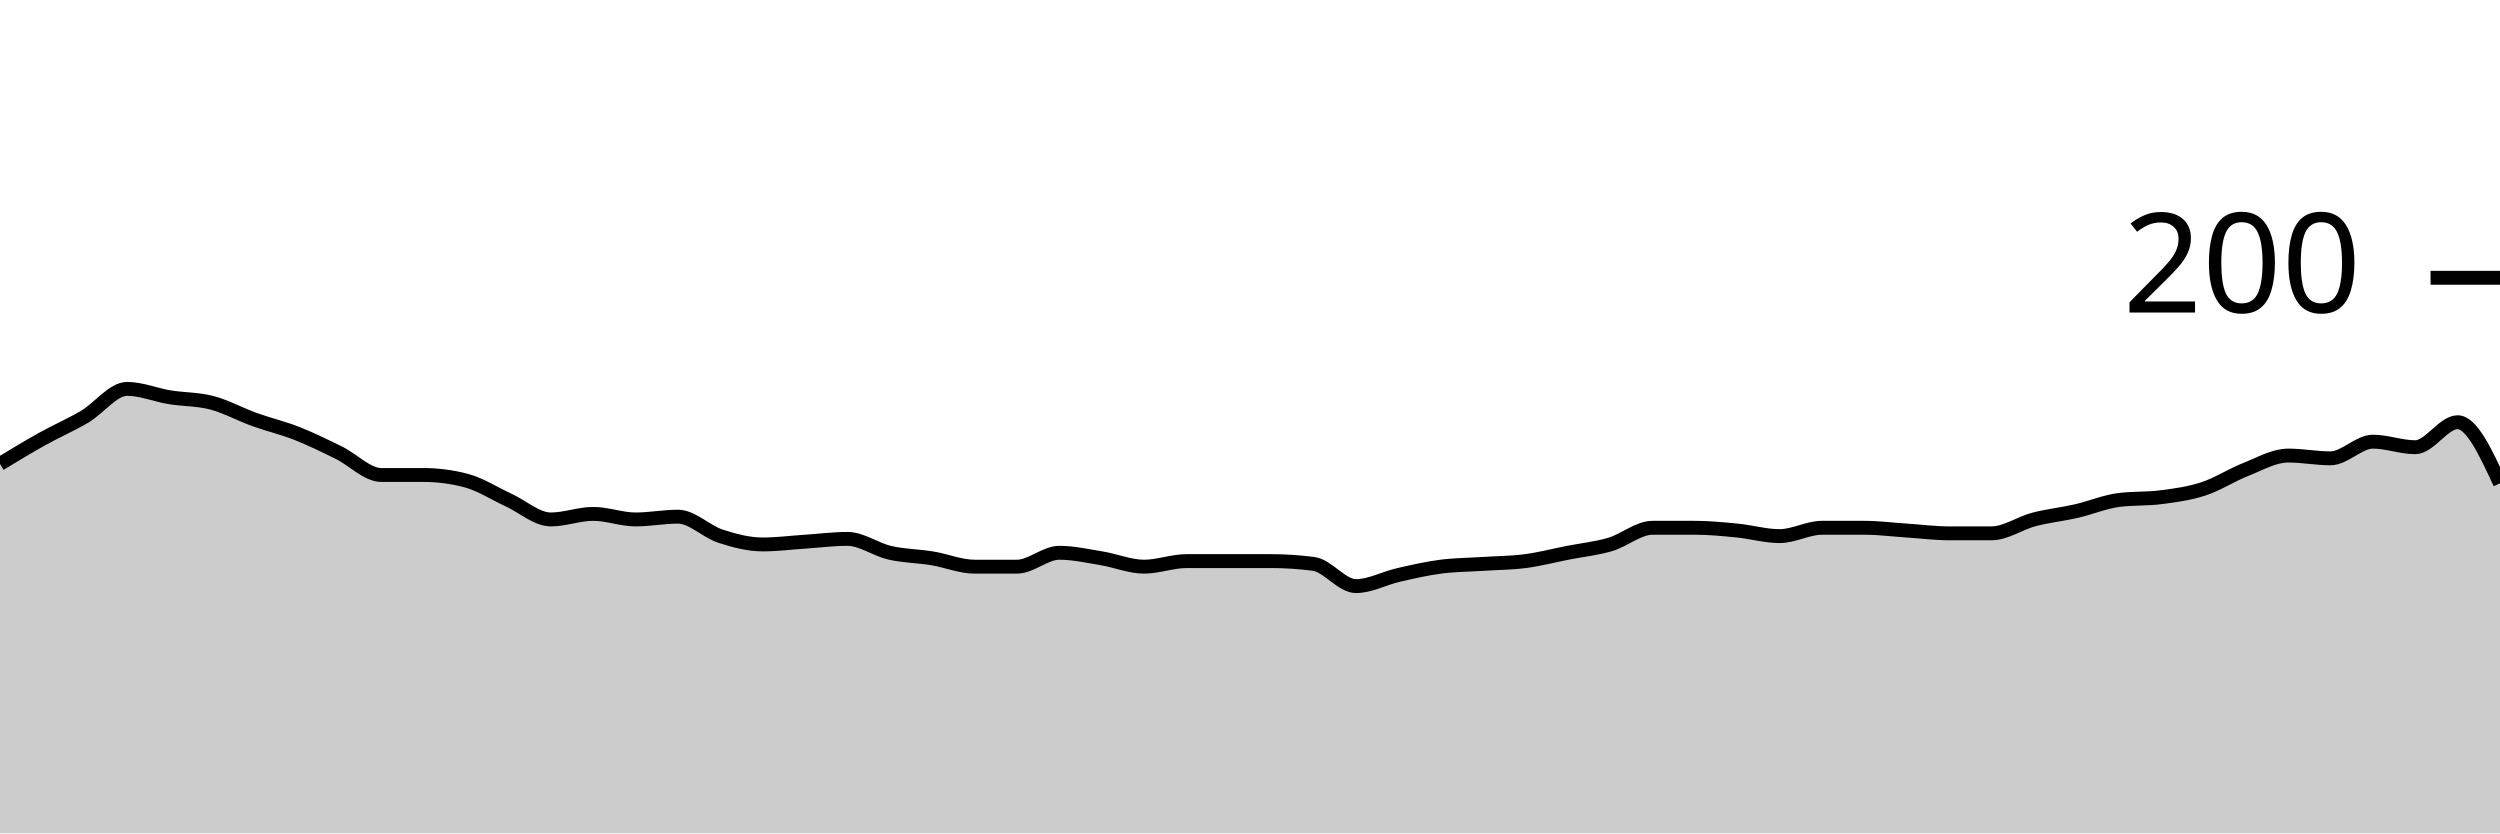
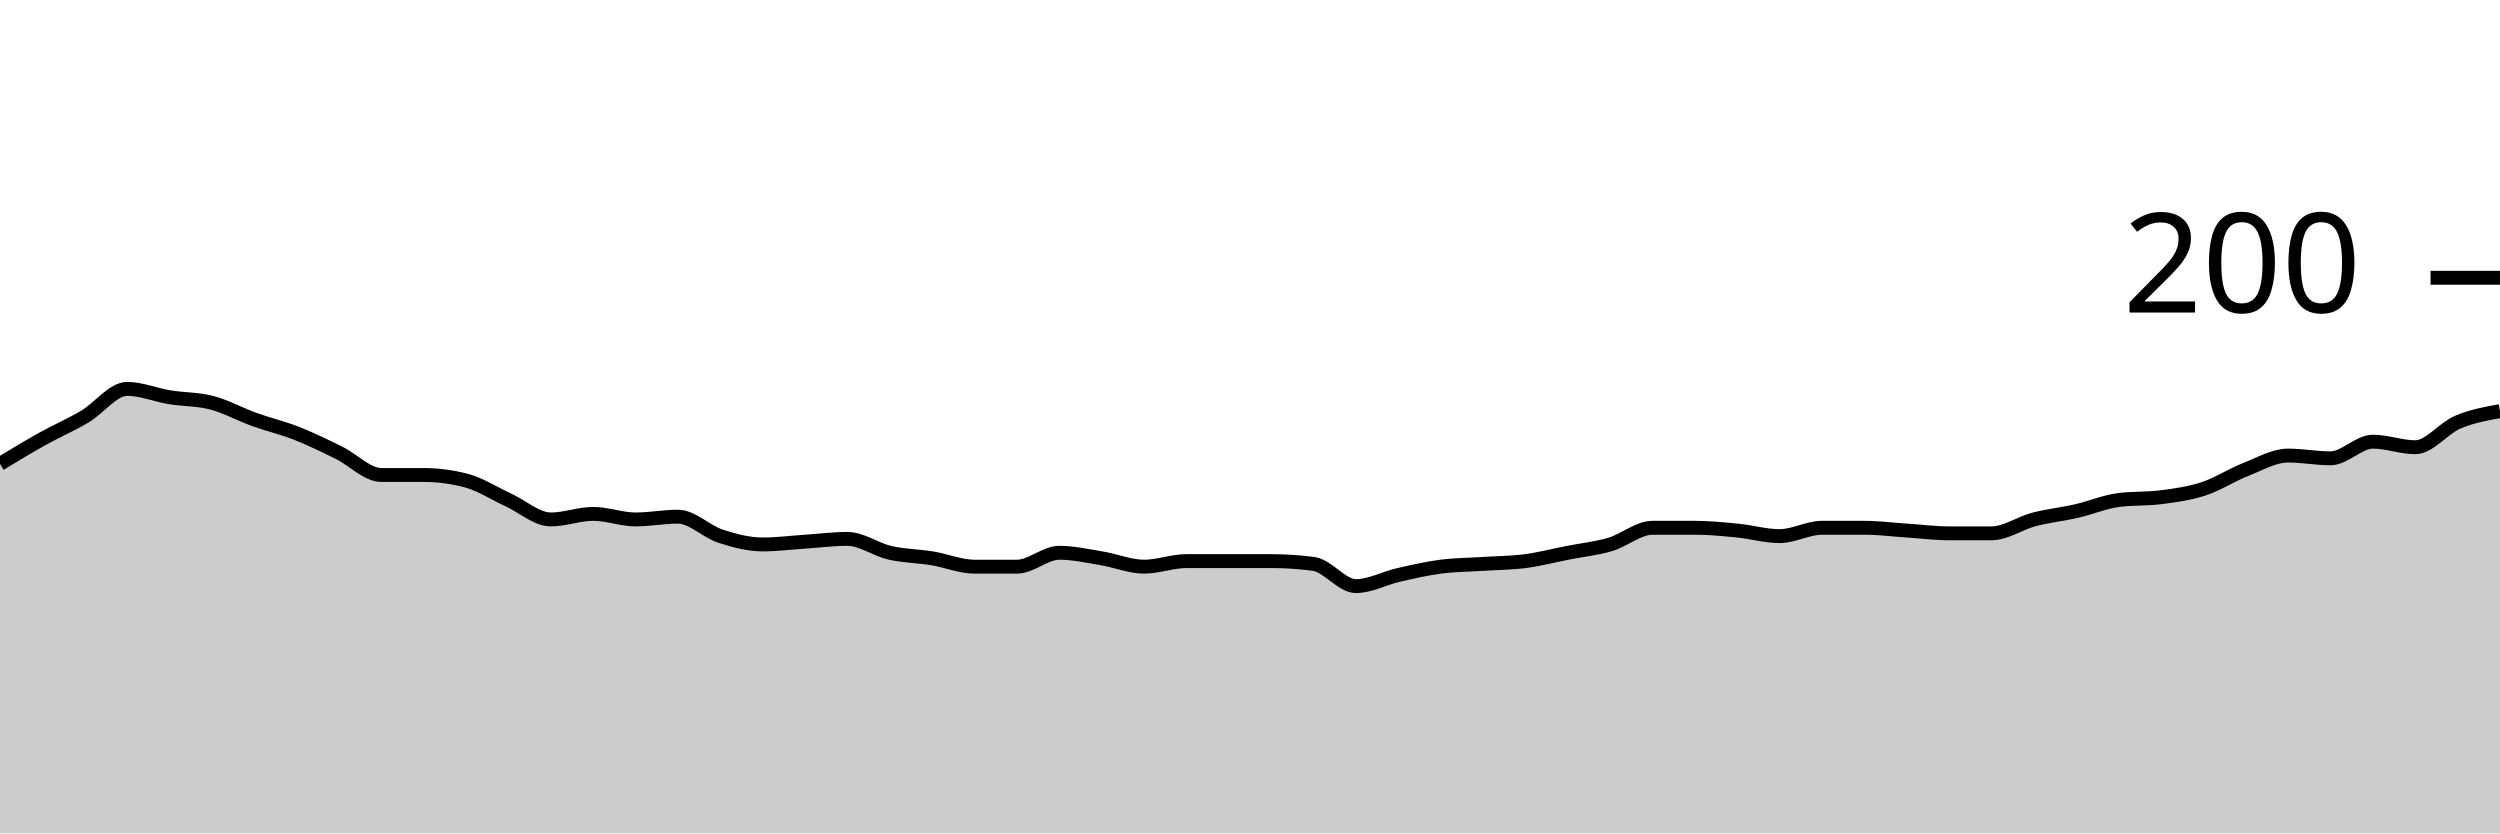
<svg xmlns="http://www.w3.org/2000/svg" viewBox="0 0 180 60">
  <g transform="translate(0,20)">
-     <path class="area" fill="rgba(0, 0, 0, 0.2)" d="M0,13.4C1.017,12.783,2.034,12.167,3.051,11.6C4.068,11.033,5.085,10.6,6.102,10C7.119,9.4,8.136,8,9.153,8C10.169,8,11.186,8.433,12.203,8.6C13.22,8.767,14.237,8.733,15.254,9C16.271,9.267,17.288,9.833,18.305,10.2C19.322,10.567,20.339,10.8,21.356,11.2C22.373,11.6,23.39,12.1,24.407,12.6C25.424,13.1,26.441,14.2,27.458,14.2C28.475,14.2,29.492,14.2,30.508,14.2C31.525,14.2,32.542,14.333,33.559,14.6C34.576,14.867,35.593,15.533,36.61,16C37.627,16.467,38.644,17.4,39.661,17.4C40.678,17.4,41.695,17,42.712,17C43.729,17,44.746,17.4,45.763,17.4C46.78,17.4,47.797,17.2,48.814,17.2C49.831,17.2,50.847,18.267,51.864,18.6C52.881,18.933,53.898,19.2,54.915,19.2C55.932,19.2,56.949,19.067,57.966,19C58.983,18.933,60,18.8,61.017,18.8C62.034,18.8,63.051,19.567,64.068,19.8C65.085,20.033,66.102,20.033,67.119,20.2C68.136,20.367,69.153,20.8,70.169,20.8C71.186,20.8,72.203,20.8,73.22,20.8C74.237,20.8,75.254,19.8,76.271,19.8C77.288,19.8,78.305,20.033,79.322,20.2C80.339,20.367,81.356,20.8,82.373,20.8C83.39,20.8,84.407,20.4,85.424,20.4C86.441,20.4,87.458,20.4,88.475,20.4C89.492,20.4,90.508,20.4,91.525,20.4C92.542,20.4,93.559,20.467,94.576,20.6C95.593,20.733,96.61,22.2,97.627,22.2C98.644,22.2,99.661,21.633,100.678,21.4C101.695,21.167,102.712,20.933,103.729,20.8C104.746,20.667,105.763,20.667,106.78,20.6C107.797,20.533,108.814,20.533,109.831,20.4C110.847,20.267,111.864,20,112.881,19.8C113.898,19.6,114.915,19.5,115.932,19.2C116.949,18.9,117.966,18,118.983,18C120,18,121.017,18,122.034,18C123.051,18,124.068,18.1,125.085,18.2C126.102,18.3,127.119,18.6,128.136,18.6C129.153,18.6,130.169,18,131.186,18C132.203,18,133.22,18,134.237,18C135.254,18,136.271,18.133,137.288,18.2C138.305,18.267,139.322,18.4,140.339,18.4C141.356,18.4,142.373,18.4,143.39,18.4C144.407,18.4,145.424,17.667,146.441,17.4C147.458,17.133,148.475,17.033,149.492,16.8C150.508,16.567,151.525,16.133,152.542,16C153.559,15.867,154.576,15.933,155.593,15.8C156.61,15.667,157.627,15.533,158.644,15.2C159.661,14.867,160.678,14.2,161.695,13.8C162.712,13.4,163.729,12.8,164.746,12.8C165.763,12.8,166.78,13,167.797,13C168.814,13,169.831,11.8,170.847,11.8C171.864,11.8,172.881,12.2,173.898,12.2C174.915,12.2,175.932,10.4,176.949,10.4C177.966,10.4,178.983,12.6,180,14.8L180,40C178.983,40,177.966,40,176.949,40C175.932,40,174.915,40,173.898,40C172.881,40,171.864,40,170.847,40C169.831,40,168.814,40,167.797,40C166.78,40,165.763,40,164.746,40C163.729,40,162.712,40,161.695,40C160.678,40,159.661,40,158.644,40C157.627,40,156.61,40,155.593,40C154.576,40,153.559,40,152.542,40C151.525,40,150.508,40,149.492,40C148.475,40,147.458,40,146.441,40C145.424,40,144.407,40,143.39,40C142.373,40,141.356,40,140.339,40C139.322,40,138.305,40,137.288,40C136.271,40,135.254,40,134.237,40C133.22,40,132.203,40,131.186,40C130.169,40,129.153,40,128.136,40C127.119,40,126.102,40,125.085,40C124.068,40,123.051,40,122.034,40C121.017,40,120,40,118.983,40C117.966,40,116.949,40,115.932,40C114.915,40,113.898,40,112.881,40C111.864,40,110.847,40,109.831,40C108.814,40,107.797,40,106.78,40C105.763,40,104.746,40,103.729,40C102.712,40,101.695,40,100.678,40C99.661,40,98.644,40,97.627,40C96.61,40,95.593,40,94.576,40C93.559,40,92.542,40,91.525,40C90.508,40,89.492,40,88.475,40C87.458,40,86.441,40,85.424,40C84.407,40,83.39,40,82.373,40C81.356,40,80.339,40,79.322,40C78.305,40,77.288,40,76.271,40C75.254,40,74.237,40,73.22,40C72.203,40,71.186,40,70.169,40C69.153,40,68.136,40,67.119,40C66.102,40,65.085,40,64.068,40C63.051,40,62.034,40,61.017,40C60,40,58.983,40,57.966,40C56.949,40,55.932,40,54.915,40C53.898,40,52.881,40,51.864,40C50.847,40,49.831,40,48.814,40C47.797,40,46.78,40,45.763,40C44.746,40,43.729,40,42.712,40C41.695,40,40.678,40,39.661,40C38.644,40,37.627,40,36.61,40C35.593,40,34.576,40,33.559,40C32.542,40,31.525,40,30.508,40C29.492,40,28.475,40,27.458,40C26.441,40,25.424,40,24.407,40C23.39,40,22.373,40,21.356,40C20.339,40,19.322,40,18.305,40C17.288,40,16.271,40,15.254,40C14.237,40,13.22,40,12.203,40C11.186,40,10.169,40,9.153,40C8.136,40,7.119,40,6.102,40C5.085,40,4.068,40,3.051,40C2.034,40,1.017,40,0,40Z" />
-     <path class="line" stroke="black" fill="none" d="M0,13.4C1.017,12.783,2.034,12.167,3.051,11.6C4.068,11.033,5.085,10.6,6.102,10C7.119,9.4,8.136,8,9.153,8C10.169,8,11.186,8.433,12.203,8.6C13.22,8.767,14.237,8.733,15.254,9C16.271,9.267,17.288,9.833,18.305,10.2C19.322,10.567,20.339,10.8,21.356,11.2C22.373,11.6,23.39,12.1,24.407,12.6C25.424,13.1,26.441,14.2,27.458,14.2C28.475,14.2,29.492,14.2,30.508,14.2C31.525,14.2,32.542,14.333,33.559,14.6C34.576,14.867,35.593,15.533,36.61,16C37.627,16.467,38.644,17.4,39.661,17.4C40.678,17.4,41.695,17,42.712,17C43.729,17,44.746,17.4,45.763,17.4C46.78,17.4,47.797,17.2,48.814,17.2C49.831,17.2,50.847,18.267,51.864,18.6C52.881,18.933,53.898,19.2,54.915,19.2C55.932,19.2,56.949,19.067,57.966,19C58.983,18.933,60,18.8,61.017,18.8C62.034,18.8,63.051,19.567,64.068,19.8C65.085,20.033,66.102,20.033,67.119,20.2C68.136,20.367,69.153,20.8,70.169,20.8C71.186,20.8,72.203,20.8,73.22,20.8C74.237,20.8,75.254,19.8,76.271,19.8C77.288,19.8,78.305,20.033,79.322,20.2C80.339,20.367,81.356,20.8,82.373,20.8C83.39,20.8,84.407,20.4,85.424,20.4C86.441,20.4,87.458,20.4,88.475,20.4C89.492,20.4,90.508,20.4,91.525,20.4C92.542,20.4,93.559,20.467,94.576,20.6C95.593,20.733,96.61,22.2,97.627,22.2C98.644,22.2,99.661,21.633,100.678,21.4C101.695,21.167,102.712,20.933,103.729,20.8C104.746,20.667,105.763,20.667,106.78,20.6C107.797,20.533,108.814,20.533,109.831,20.4C110.847,20.267,111.864,20,112.881,19.8C113.898,19.6,114.915,19.5,115.932,19.2C116.949,18.9,117.966,18,118.983,18C120,18,121.017,18,122.034,18C123.051,18,124.068,18.1,125.085,18.2C126.102,18.3,127.119,18.6,128.136,18.6C129.153,18.6,130.169,18,131.186,18C132.203,18,133.22,18,134.237,18C135.254,18,136.271,18.133,137.288,18.2C138.305,18.267,139.322,18.4,140.339,18.4C141.356,18.4,142.373,18.4,143.39,18.4C144.407,18.4,145.424,17.667,146.441,17.4C147.458,17.133,148.475,17.033,149.492,16.8C150.508,16.567,151.525,16.133,152.542,16C153.559,15.867,154.576,15.933,155.593,15.8C156.61,15.667,157.627,15.533,158.644,15.2C159.661,14.867,160.678,14.2,161.695,13.8C162.712,13.4,163.729,12.8,164.746,12.8C165.763,12.8,166.78,13,167.797,13C168.814,13,169.831,11.8,170.847,11.8C171.864,11.8,172.881,12.2,173.898,12.2C174.915,12.2,175.932,10.4,176.949,10.4C177.966,10.4,178.983,12.6,180,14.8" />
+     <path class="area" fill="rgba(0, 0, 0, 0.2)" d="M0,13.4C1.017,12.783,2.034,12.167,3.051,11.6C4.068,11.033,5.085,10.6,6.102,10C7.119,9.4,8.136,8,9.153,8C10.169,8,11.186,8.433,12.203,8.6C13.22,8.767,14.237,8.733,15.254,9C16.271,9.267,17.288,9.833,18.305,10.2C19.322,10.567,20.339,10.8,21.356,11.2C22.373,11.6,23.39,12.1,24.407,12.6C25.424,13.1,26.441,14.2,27.458,14.2C28.475,14.2,29.492,14.2,30.508,14.2C31.525,14.2,32.542,14.333,33.559,14.6C34.576,14.867,35.593,15.533,36.61,16C37.627,16.467,38.644,17.4,39.661,17.4C40.678,17.4,41.695,17,42.712,17C43.729,17,44.746,17.4,45.763,17.4C46.78,17.4,47.797,17.2,48.814,17.2C49.831,17.2,50.847,18.267,51.864,18.6C52.881,18.933,53.898,19.2,54.915,19.2C55.932,19.2,56.949,19.067,57.966,19C58.983,18.933,60,18.8,61.017,18.8C62.034,18.8,63.051,19.567,64.068,19.8C65.085,20.033,66.102,20.033,67.119,20.2C68.136,20.367,69.153,20.8,70.169,20.8C71.186,20.8,72.203,20.8,73.22,20.8C74.237,20.8,75.254,19.8,76.271,19.8C77.288,19.8,78.305,20.033,79.322,20.2C80.339,20.367,81.356,20.8,82.373,20.8C83.39,20.8,84.407,20.4,85.424,20.4C86.441,20.4,87.458,20.4,88.475,20.4C89.492,20.4,90.508,20.4,91.525,20.4C92.542,20.4,93.559,20.467,94.576,20.6C95.593,20.733,96.61,22.2,97.627,22.2C98.644,22.2,99.661,21.633,100.678,21.4C101.695,21.167,102.712,20.933,103.729,20.8C104.746,20.667,105.763,20.667,106.78,20.6C107.797,20.533,108.814,20.533,109.831,20.4C110.847,20.267,111.864,20,112.881,19.8C113.898,19.6,114.915,19.5,115.932,19.2C116.949,18.9,117.966,18,118.983,18C120,18,121.017,18,122.034,18C123.051,18,124.068,18.1,125.085,18.2C126.102,18.3,127.119,18.6,128.136,18.6C129.153,18.6,130.169,18,131.186,18C132.203,18,133.22,18,134.237,18C135.254,18,136.271,18.133,137.288,18.2C138.305,18.267,139.322,18.4,140.339,18.4C141.356,18.4,142.373,18.4,143.39,18.4C144.407,18.4,145.424,17.667,146.441,17.4C147.458,17.133,148.475,17.033,149.492,16.8C150.508,16.567,151.525,16.133,152.542,16C153.559,15.867,154.576,15.933,155.593,15.8C156.61,15.667,157.627,15.533,158.644,15.2C159.661,14.867,160.678,14.2,161.695,13.8C162.712,13.4,163.729,12.8,164.746,12.8C165.763,12.8,166.78,13,167.797,13C168.814,13,169.831,11.8,170.847,11.8C171.864,11.8,172.881,12.2,173.898,12.2C174.915,12.2,175.932,10.833,176.949,10.4C177.966,9.967,178.983,9.783,180,9.6L180,40C178.983,40,177.966,40,176.949,40C175.932,40,174.915,40,173.898,40C172.881,40,171.864,40,170.847,40C169.831,40,168.814,40,167.797,40C166.78,40,165.763,40,164.746,40C163.729,40,162.712,40,161.695,40C160.678,40,159.661,40,158.644,40C157.627,40,156.61,40,155.593,40C154.576,40,153.559,40,152.542,40C151.525,40,150.508,40,149.492,40C148.475,40,147.458,40,146.441,40C145.424,40,144.407,40,143.39,40C142.373,40,141.356,40,140.339,40C139.322,40,138.305,40,137.288,40C136.271,40,135.254,40,134.237,40C133.22,40,132.203,40,131.186,40C130.169,40,129.153,40,128.136,40C127.119,40,126.102,40,125.085,40C124.068,40,123.051,40,122.034,40C121.017,40,120,40,118.983,40C117.966,40,116.949,40,115.932,40C114.915,40,113.898,40,112.881,40C111.864,40,110.847,40,109.831,40C108.814,40,107.797,40,106.78,40C105.763,40,104.746,40,103.729,40C102.712,40,101.695,40,100.678,40C99.661,40,98.644,40,97.627,40C96.61,40,95.593,40,94.576,40C93.559,40,92.542,40,91.525,40C90.508,40,89.492,40,88.475,40C87.458,40,86.441,40,85.424,40C84.407,40,83.39,40,82.373,40C81.356,40,80.339,40,79.322,40C78.305,40,77.288,40,76.271,40C75.254,40,74.237,40,73.22,40C72.203,40,71.186,40,70.169,40C69.153,40,68.136,40,67.119,40C66.102,40,65.085,40,64.068,40C63.051,40,62.034,40,61.017,40C60,40,58.983,40,57.966,40C56.949,40,55.932,40,54.915,40C53.898,40,52.881,40,51.864,40C50.847,40,49.831,40,48.814,40C47.797,40,46.78,40,45.763,40C44.746,40,43.729,40,42.712,40C41.695,40,40.678,40,39.661,40C38.644,40,37.627,40,36.61,40C35.593,40,34.576,40,33.559,40C32.542,40,31.525,40,30.508,40C29.492,40,28.475,40,27.458,40C26.441,40,25.424,40,24.407,40C23.39,40,22.373,40,21.356,40C20.339,40,19.322,40,18.305,40C17.288,40,16.271,40,15.254,40C14.237,40,13.22,40,12.203,40C11.186,40,10.169,40,9.153,40C8.136,40,7.119,40,6.102,40C5.085,40,4.068,40,3.051,40C2.034,40,1.017,40,0,40Z" />
+     <path class="line" stroke="black" fill="none" d="M0,13.4C1.017,12.783,2.034,12.167,3.051,11.6C4.068,11.033,5.085,10.6,6.102,10C7.119,9.4,8.136,8,9.153,8C10.169,8,11.186,8.433,12.203,8.6C13.22,8.767,14.237,8.733,15.254,9C16.271,9.267,17.288,9.833,18.305,10.2C19.322,10.567,20.339,10.8,21.356,11.2C22.373,11.6,23.39,12.1,24.407,12.6C25.424,13.1,26.441,14.2,27.458,14.2C28.475,14.2,29.492,14.2,30.508,14.2C31.525,14.2,32.542,14.333,33.559,14.6C34.576,14.867,35.593,15.533,36.61,16C37.627,16.467,38.644,17.4,39.661,17.4C40.678,17.4,41.695,17,42.712,17C43.729,17,44.746,17.4,45.763,17.4C46.78,17.4,47.797,17.2,48.814,17.2C49.831,17.2,50.847,18.267,51.864,18.6C52.881,18.933,53.898,19.2,54.915,19.2C55.932,19.2,56.949,19.067,57.966,19C58.983,18.933,60,18.8,61.017,18.8C62.034,18.8,63.051,19.567,64.068,19.8C65.085,20.033,66.102,20.033,67.119,20.2C68.136,20.367,69.153,20.8,70.169,20.8C71.186,20.8,72.203,20.8,73.22,20.8C74.237,20.8,75.254,19.8,76.271,19.8C77.288,19.8,78.305,20.033,79.322,20.2C80.339,20.367,81.356,20.8,82.373,20.8C83.39,20.8,84.407,20.4,85.424,20.4C86.441,20.4,87.458,20.4,88.475,20.4C89.492,20.4,90.508,20.4,91.525,20.4C92.542,20.4,93.559,20.467,94.576,20.6C95.593,20.733,96.61,22.2,97.627,22.2C98.644,22.2,99.661,21.633,100.678,21.4C101.695,21.167,102.712,20.933,103.729,20.8C104.746,20.667,105.763,20.667,106.78,20.6C107.797,20.533,108.814,20.533,109.831,20.4C110.847,20.267,111.864,20,112.881,19.8C113.898,19.6,114.915,19.5,115.932,19.2C116.949,18.9,117.966,18,118.983,18C120,18,121.017,18,122.034,18C123.051,18,124.068,18.1,125.085,18.2C126.102,18.3,127.119,18.6,128.136,18.6C129.153,18.6,130.169,18,131.186,18C132.203,18,133.22,18,134.237,18C135.254,18,136.271,18.133,137.288,18.2C138.305,18.267,139.322,18.4,140.339,18.4C141.356,18.4,142.373,18.4,143.39,18.4C144.407,18.4,145.424,17.667,146.441,17.4C147.458,17.133,148.475,17.033,149.492,16.8C150.508,16.567,151.525,16.133,152.542,16C153.559,15.867,154.576,15.933,155.593,15.8C156.61,15.667,157.627,15.533,158.644,15.2C159.661,14.867,160.678,14.2,161.695,13.8C162.712,13.4,163.729,12.8,164.746,12.8C165.763,12.8,166.78,13,167.797,13C168.814,13,169.831,11.8,170.847,11.8C171.864,11.8,172.881,12.2,173.898,12.2C174.915,12.2,175.932,10.833,176.949,10.4C177.966,9.967,178.983,9.783,180,9.6" />
    <path class="axis-ceiling" stroke-width="1" stroke="black" fill="none" d="M175,0L180,0" />
    <text class="axis-ceiling-label" font-family="sans-serif" text-anchor="end" font-size="10px" x="170" y="2.5">200</text>
  </g>
</svg>
